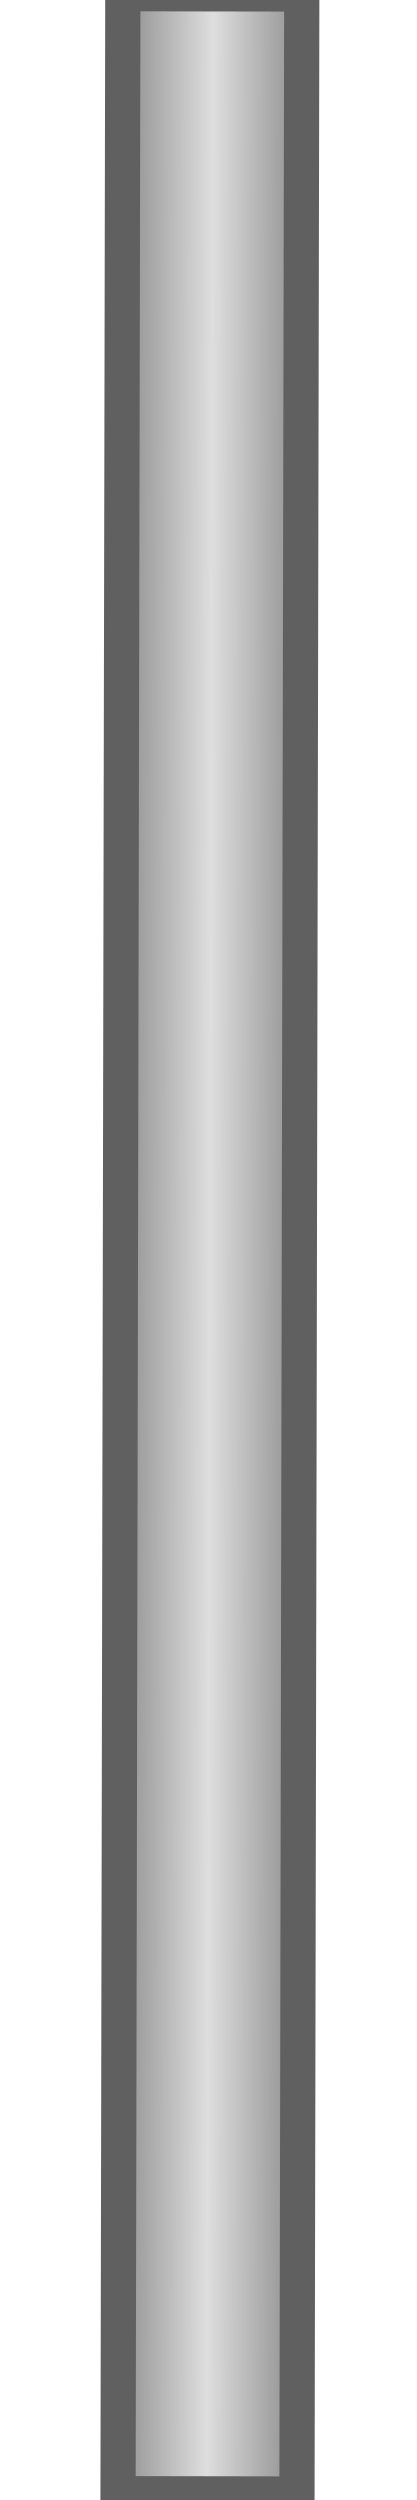
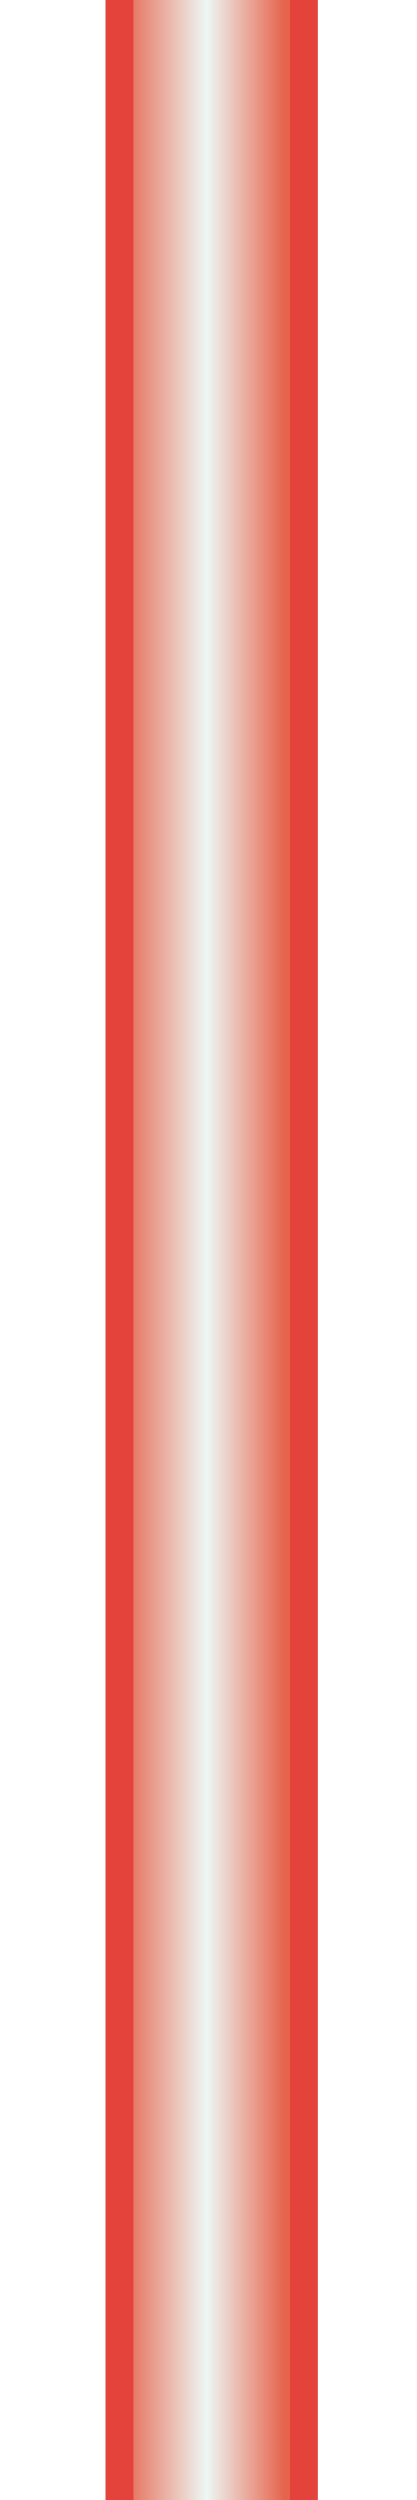
<svg xmlns="http://www.w3.org/2000/svg" width="20" height="120" viewBox="0 0 20 120" preserveAspectRatio="xMidYMid meet">
  <defs>
    <linearGradient id="geometry-ir-horizontal-gradient" x1="0%" y1="0%" x2="100%" y2="0%">
-       <stop offset="0%" stop-color="#8f8f8f" />
-       <stop offset="50%" stop-color="#dedede" />
-       <stop offset="100%" stop-color="#8f8f8f" />
+       <stop offset="0.042%" stop-color="#e6634c" />
+       <stop offset="50.948%" stop-color="#edf7f4" />
+       <stop offset="96.472%" stop-color="#e6634c" />
    </linearGradient>
  </defs>
-   <g data-output-variation="1" transform="translate(-0.0772 -0.2957) rotate(0.1099 10 60)">
-     <rect id="background_gradient" x="5.881" y="0" width="8.538" height="120" fill="url(#geometry-ir-horizontal-gradient)" stroke="none" />
-     <rect id="main_rect" x="5.858" y="0" width="8.589" height="120" fill="none" stroke="#606060" stroke-width="1.69" />
+   <g transform="translate(-0.381086 -3.635148) scale(1.043699)">
+     <rect id="background_gradient" x="5.86" y="-6.12" width="7.88" height="132.24" fill="url(#geometry-ir-horizontal-gradient)" stroke="none" />
+     <rect id="main_rect" x="5.86" y="-6.12" width="8.48" height="132.24" fill="none" stroke="#e4433c" stroke-width="1.285" />
  </g>
</svg>
